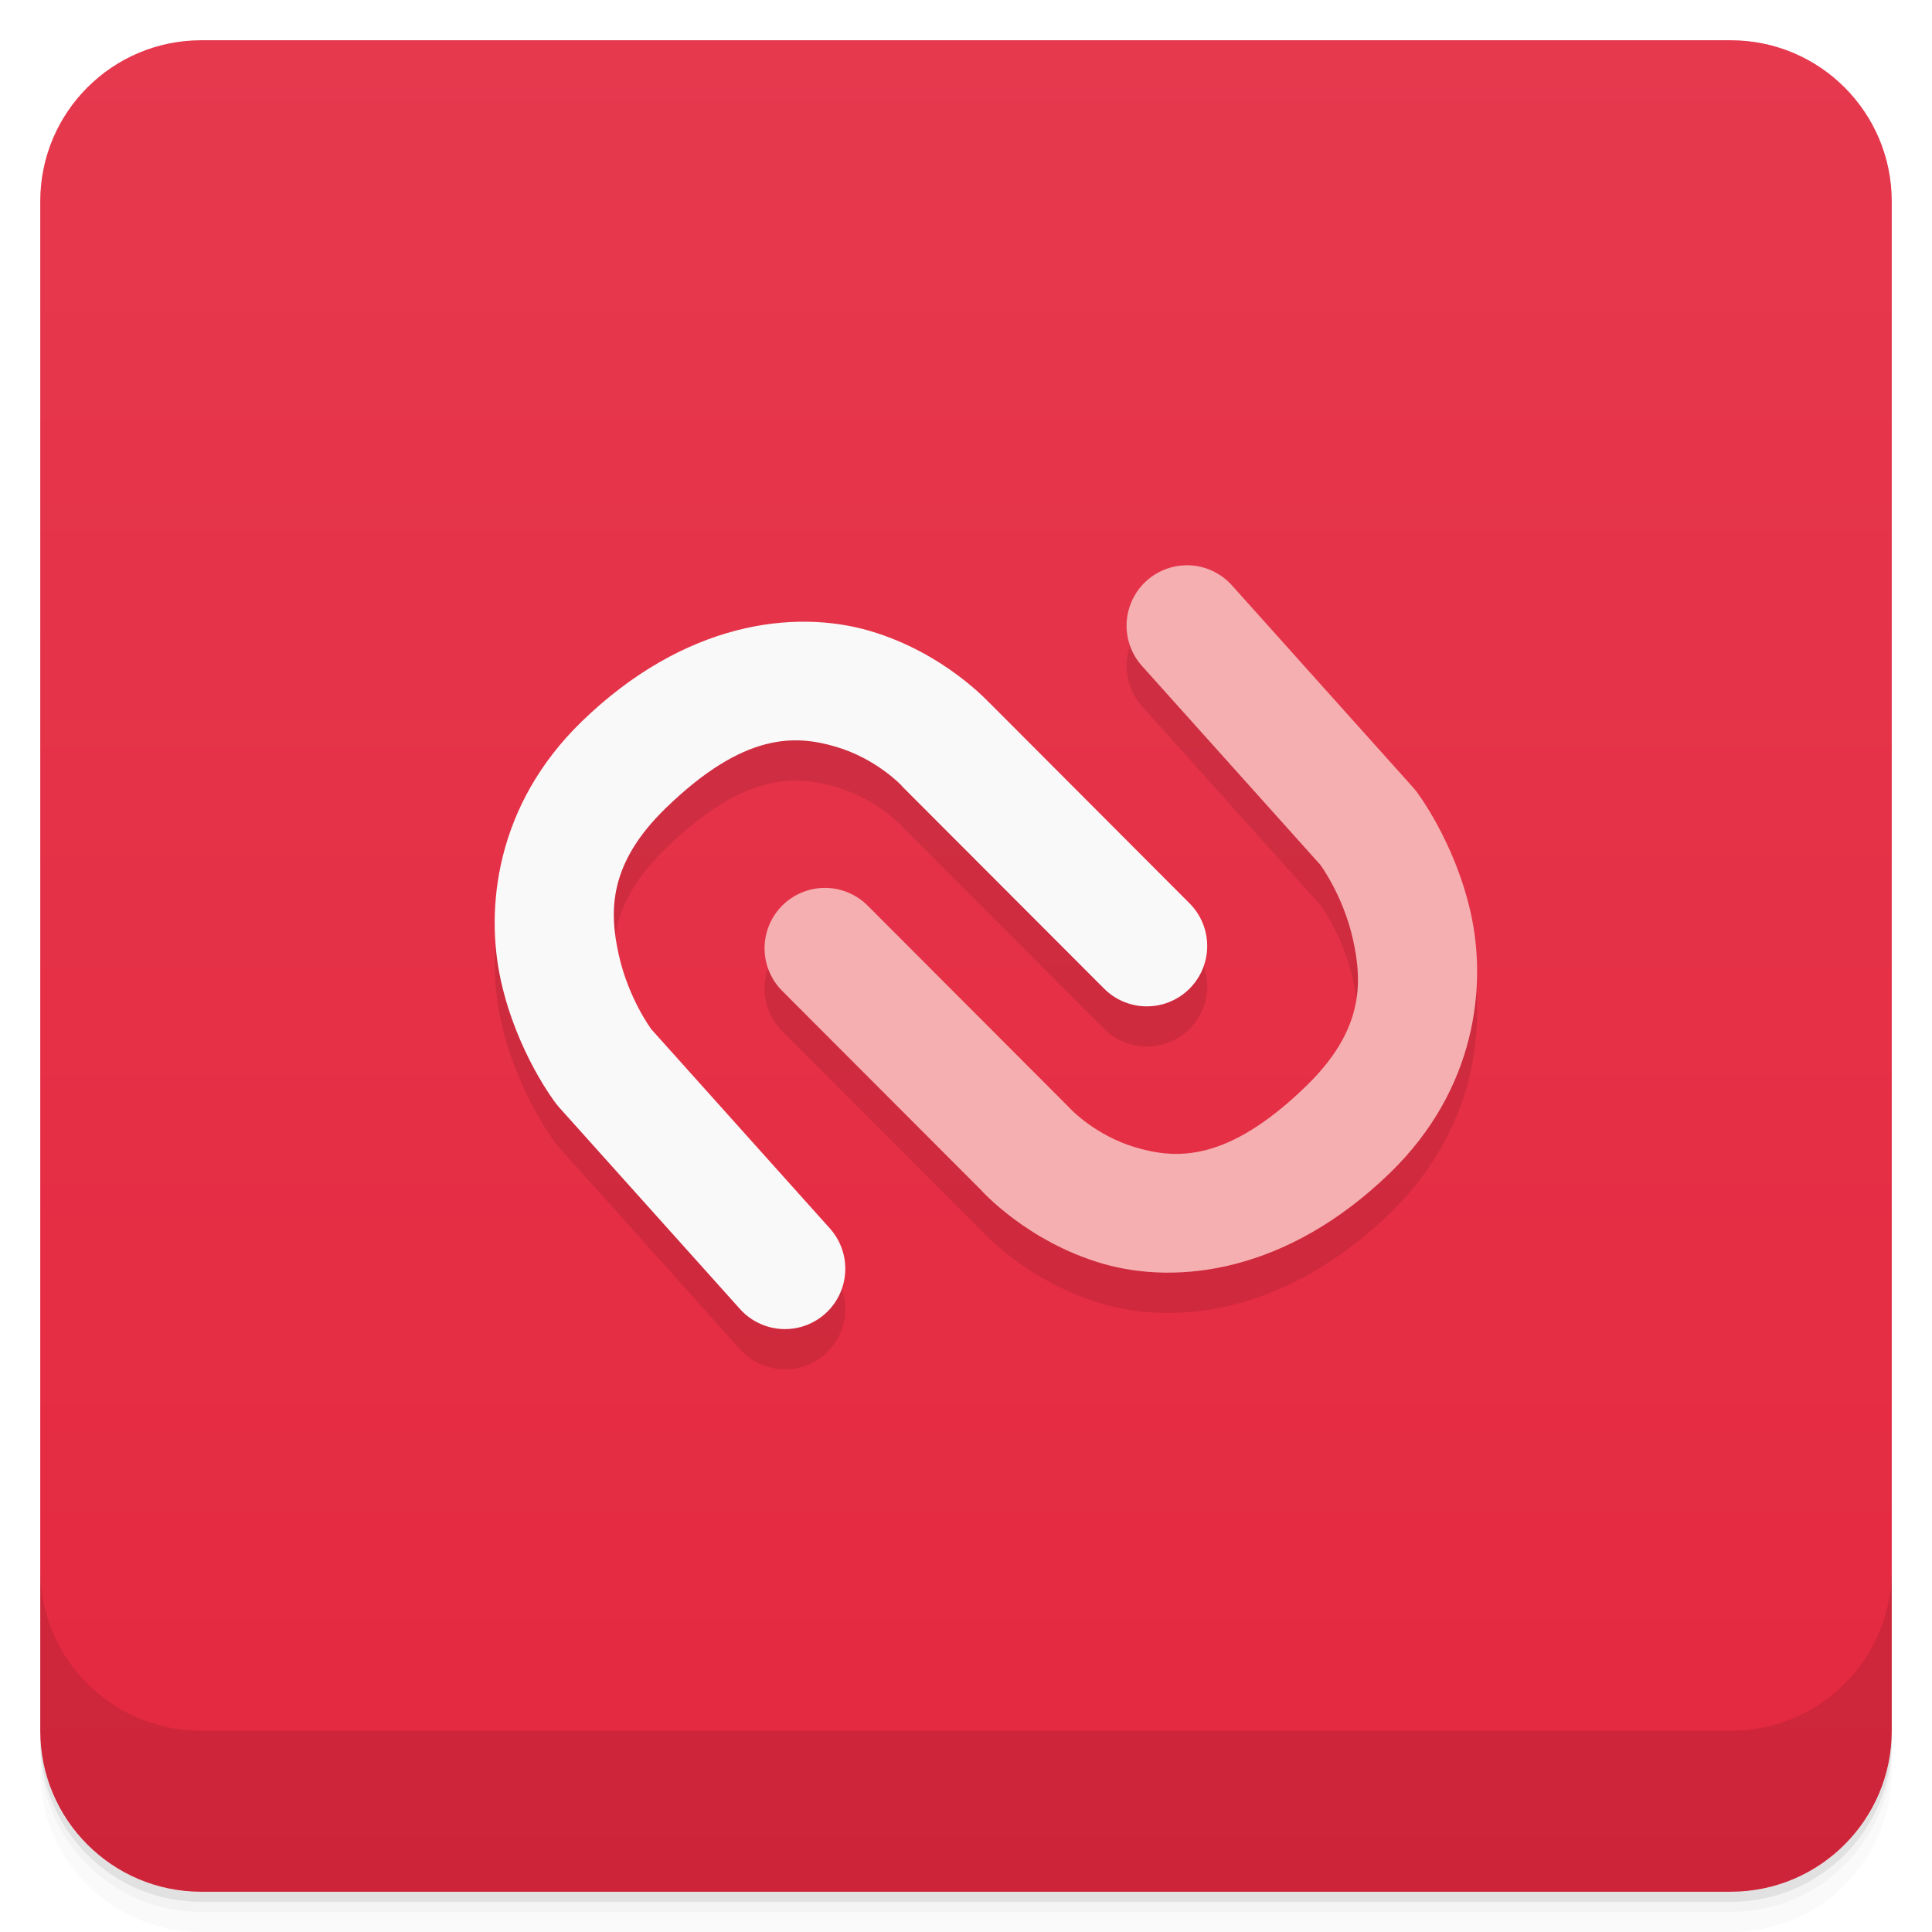
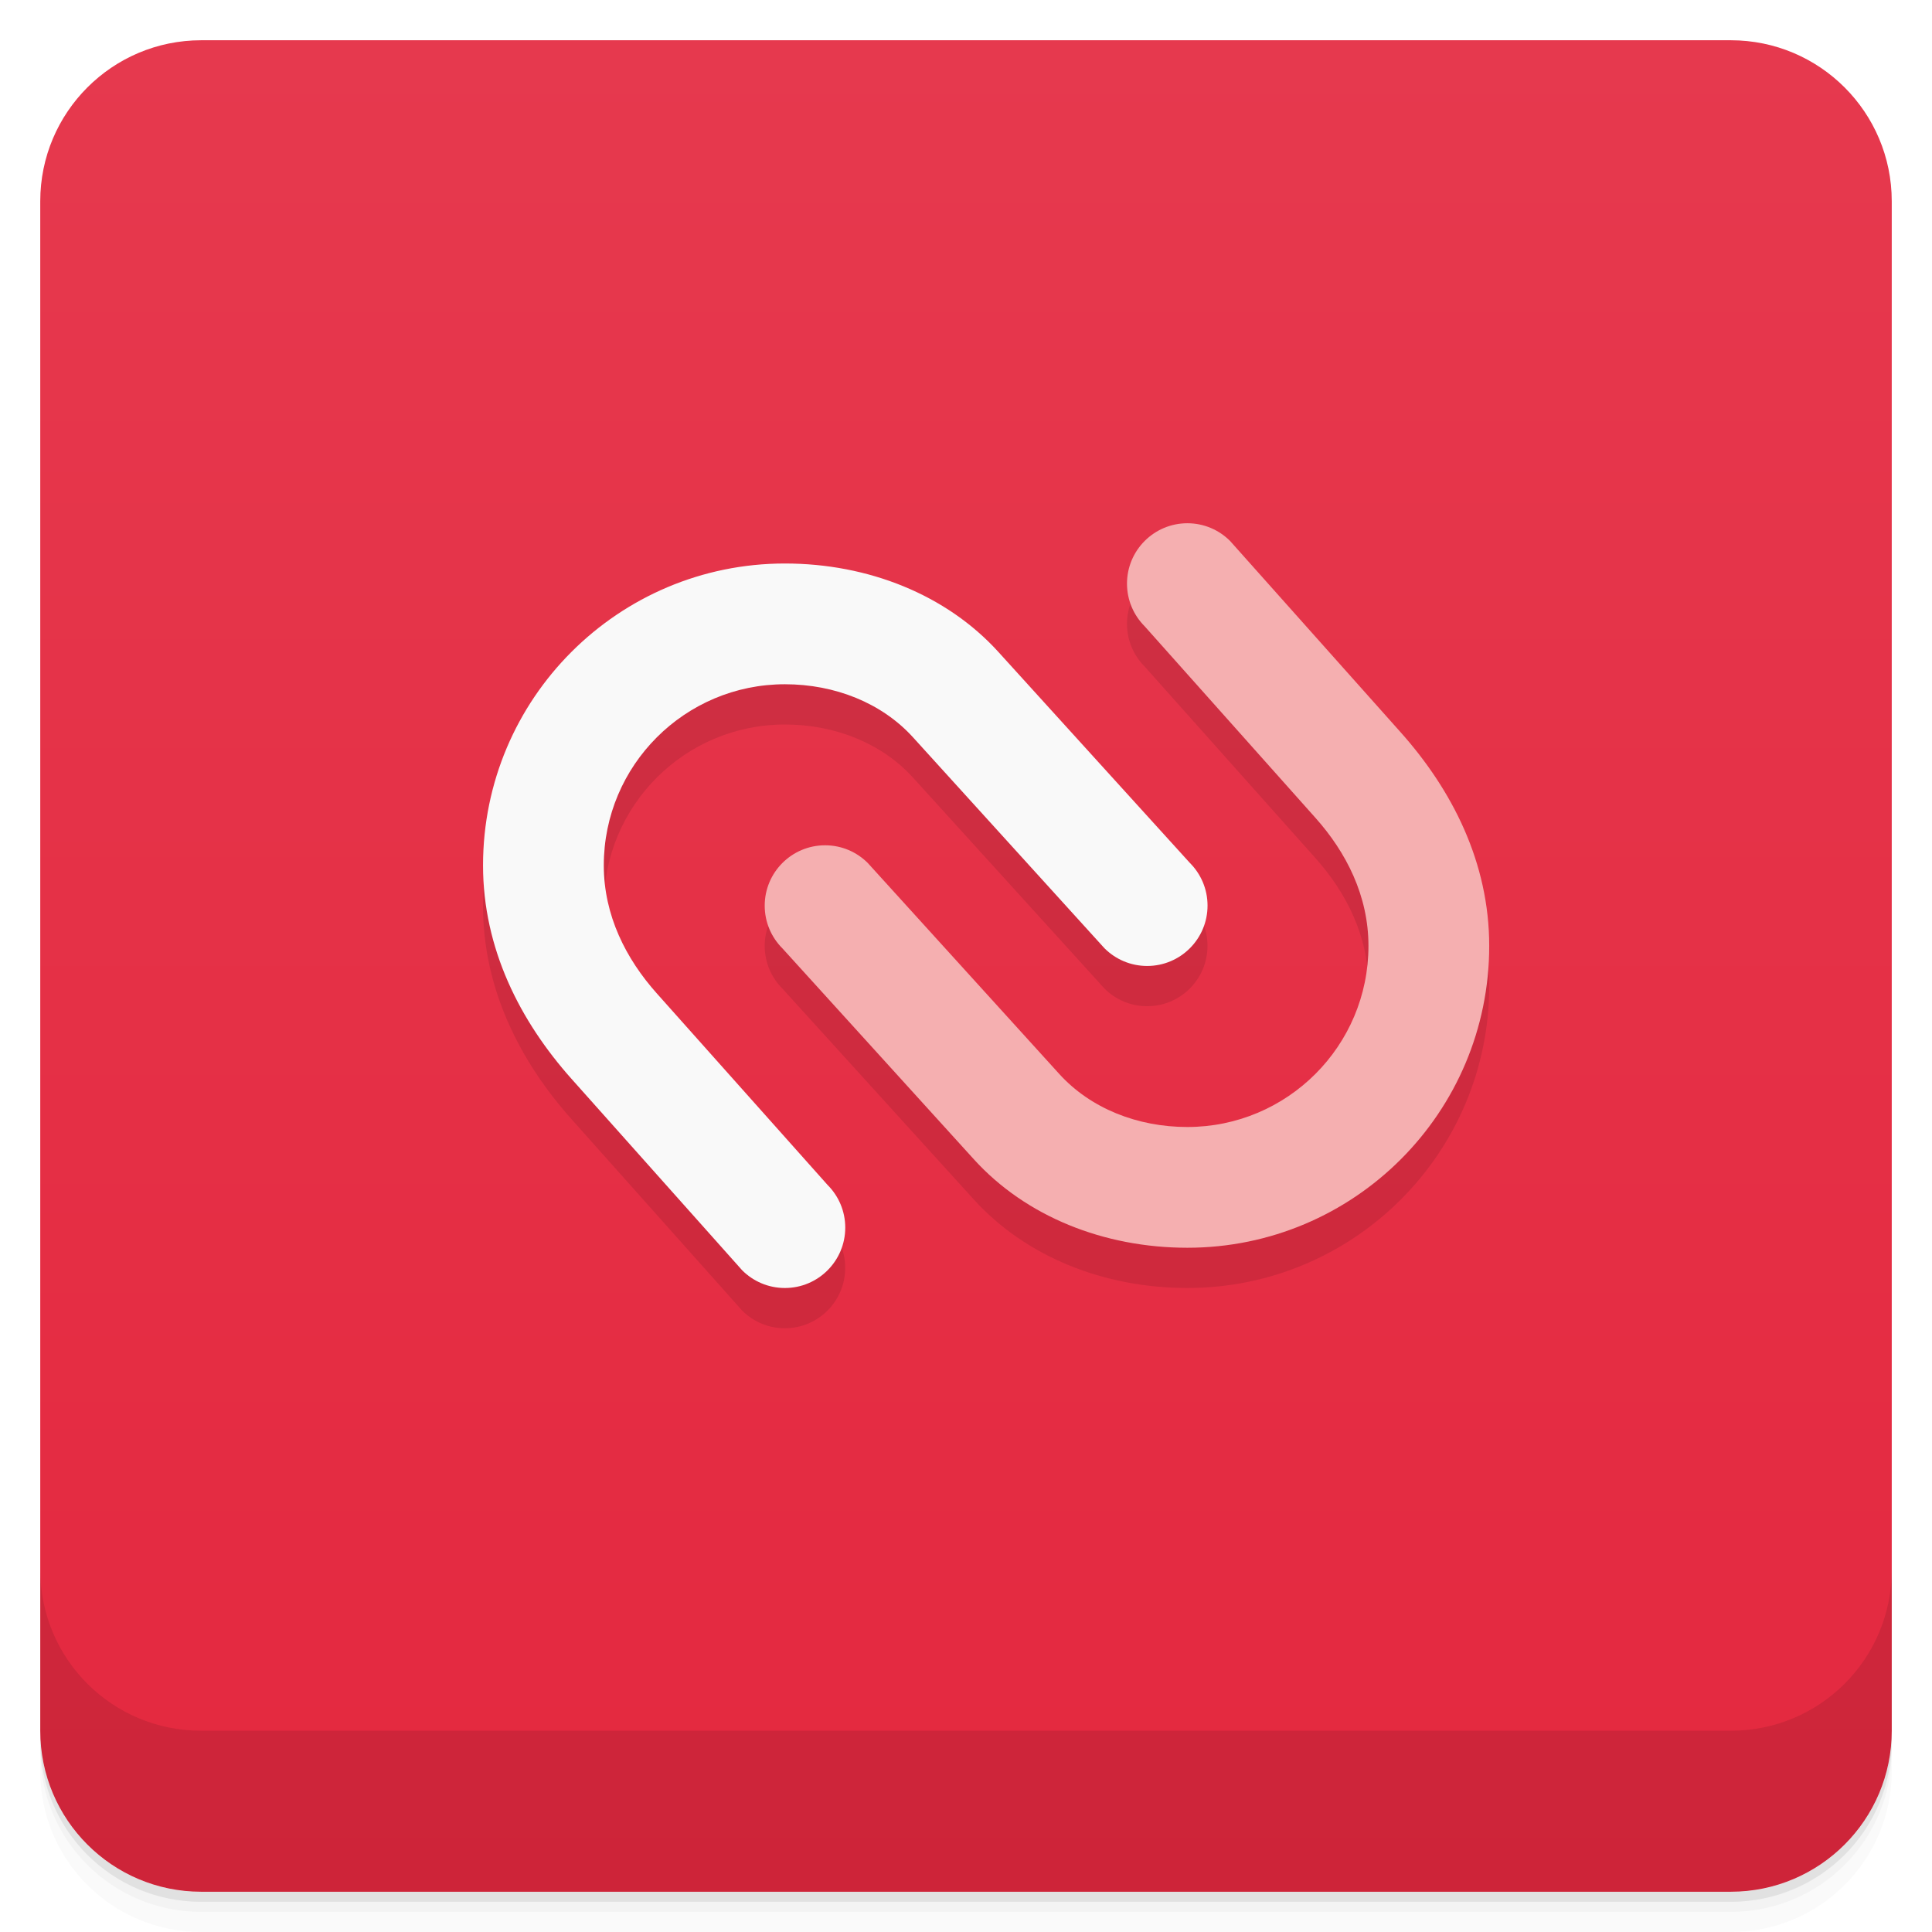
<svg xmlns="http://www.w3.org/2000/svg" version="1.1" viewBox="0 0 48 48">
  <defs>
    <linearGradient id="bg" x2="0" y1="1" y2="47" gradientUnits="userSpaceOnUse">
      <stop style="stop-color:#e6394e" offset="0" />
      <stop style="stop-color:#e4283f" offset="1" />
    </linearGradient>
  </defs>
  <path d="m1 43v0.25c0 2.216 1.784 4 4 4h38c2.216 0 4-1.784 4-4v-0.25c0 2.216-1.784 4-4 4h-38c-2.216 0-4-1.784-4-4zm0 0.5v0.5c0 2.216 1.784 4 4 4h38c2.216 0 4-1.784 4-4v-0.5c0 2.216-1.784 4-4 4h-38c-2.216 0-4-1.784-4-4z" style="opacity:.02" />
  <path d="m1 43.25v0.25c0 2.216 1.784 4 4 4h38c2.216 0 4-1.784 4-4v-0.25c0 2.216-1.784 4-4 4h-38c-2.216 0-4-1.784-4-4z" style="opacity:.05" />
  <path d="m1 43v0.25c0 2.216 1.784 4 4 4h38c2.216 0 4-1.784 4-4v-0.25c0 2.216-1.784 4-4 4h-38c-2.216 0-4-1.784-4-4z" style="opacity:.1" />
  <rect x="1" y="1" width="46" height="46" rx="4" style="fill:url(#bg)" />
  <path d="m1 39v4c0 2.216 1.784 4 4 4h38c2.216 0 4-1.784 4-4v-4c0 2.216-1.784 4-4 4h-38c-2.216 0-4-1.784-4-4z" style="opacity:.1" />
-   <path d="m29.42 15.046a1.5 1.5 0 0 0-1.033 2.516l4.416 4.924c0.008 0.011 0.571 0.773 0.812 1.857 0.243 1.092 0.253 2.266-1.168 3.644-1.952 1.893-3.222 1.816-4.223 1.523-1.001-0.293-1.621-0.953-1.621-0.953a1.5 1.5 0 0 0-0.051-0.053l-4.977-4.986a1.5 1.5 0 1 0-2.123 2.119l4.926 4.934s1.13 1.272 3.004 1.82c1.874 0.548 4.604 0.222 7.152-2.25 2.148-2.084 2.407-4.659 2.008-6.451-0.399-1.792-1.357-3.033-1.357-3.033a1.5 1.5 0 0 0-0.078-0.094l-4.486-5.004a1.5 1.5 0 0 0-1.201-0.514zm-9.361 1.4c-0.559-0.008-1.156 0.058-1.773 0.219-1.236 0.322-2.556 1.022-3.83 2.258-2.148 2.084-2.407 4.659-2.008 6.451 0.399 1.792 1.359 3.033 1.359 3.033a1.5 1.5 0 0 0 0.076 0.094l4.488 5.004a1.5 1.5 0 1 0 2.232-2.004l-4.418-4.928c-0.011-0.014-0.57-0.77-0.811-1.852-0.243-1.092-0.251-2.268 1.17-3.647 1.952-1.893 3.22-1.816 4.221-1.523 1.001 0.293 1.623 0.953 1.623 0.953a1.5 1.5 0 0 0 0.049 0.055l4.977 4.984a1.5 1.5 0 1 0 2.123-2.119l-4.975-4.986 0.049 0.055s-1.128-1.272-3.002-1.82c-0.469-0.137-0.991-0.219-1.551-0.227z" style="color-rendering:auto;color:#000000;dominant-baseline:auto;font-feature-settings:normal;font-variant-alternates:normal;font-variant-caps:normal;font-variant-ligatures:normal;font-variant-numeric:normal;font-variant-position:normal;image-rendering:auto;isolation:auto;mix-blend-mode:normal;opacity:.1;shape-padding:0;shape-rendering:auto;solid-color:#000000;text-decoration-color:#000000;text-decoration-line:none;text-decoration-style:solid;text-indent:0;text-orientation:mixed;text-transform:none;white-space:normal" />
-   <path d="m18.285 15.666c-1.236 0.322-2.556 1.022-3.83 2.258-2.148 2.084-2.407 4.659-2.008 6.451 0.399 1.792 1.359 3.033 1.359 3.033a1.5 1.5 0 0 0 0.076 0.094l4.488 5.004a1.5 1.5 0 1 0 2.232-2.004l-4.418-4.928c-0.011-0.014-0.57-0.77-0.811-1.852-0.243-1.092-0.251-2.268 1.17-3.647 1.952-1.893 3.22-1.816 4.221-1.523 1.001 0.293 1.623 0.953 1.623 0.953a1.5 1.5 0 0 0 0.049 0.055l4.977 4.984a1.5 1.5 0 1 0 2.123-2.119l-4.975-4.986 0.049 0.055s-1.128-1.272-3.002-1.82c-0.937-0.274-2.089-0.33-3.324-0.008z" style="color-rendering:auto;color:#000000;dominant-baseline:auto;fill:#f9f9f9;font-feature-settings:normal;font-variant-alternates:normal;font-variant-caps:normal;font-variant-ligatures:normal;font-variant-numeric:normal;font-variant-position:normal;image-rendering:auto;isolation:auto;mix-blend-mode:normal;shape-padding:0;shape-rendering:auto;solid-color:#000000;text-decoration-color:#000000;text-decoration-line:none;text-decoration-style:solid;text-indent:0;text-orientation:mixed;text-transform:none;white-space:normal" />
-   <path d="m29.42 14.046a1.5 1.5 0 0 0-1.033 2.516l4.416 4.924c0.008 0.011 0.571 0.773 0.812 1.857 0.243 1.092 0.253 2.266-1.168 3.644-1.952 1.893-3.222 1.816-4.223 1.523-1.001-0.293-1.621-0.953-1.621-0.953a1.5 1.5 0 0 0-0.051-0.053l-4.977-4.986a1.5 1.5 0 1 0-2.123 2.119l4.926 4.934s1.13 1.272 3.004 1.82c1.874 0.548 4.604 0.222 7.152-2.25 2.148-2.084 2.407-4.659 2.008-6.451-0.399-1.792-1.357-3.033-1.357-3.033a1.5 1.5 0 0 0-0.078-0.094l-4.486-5.004a1.5 1.5 0 0 0-1.201-0.514z" style="color-rendering:auto;color:#000000;dominant-baseline:auto;fill:#f5afb0;font-feature-settings:normal;font-variant-alternates:normal;font-variant-caps:normal;font-variant-ligatures:normal;font-variant-numeric:normal;font-variant-position:normal;image-rendering:auto;isolation:auto;mix-blend-mode:normal;shape-padding:0;shape-rendering:auto;solid-color:#000000;text-decoration-color:#000000;text-decoration-line:none;text-decoration-style:solid;text-indent:0;text-orientation:mixed;text-transform:none;white-space:normal" />
+   <path d="m29.5 14c-0.828 0-1.5 0.672-1.5 1.5 0 0.414 0.168 0.789 0.439 1.06l4.242 4.758c0.767 0.859 1.318 1.939 1.318 3.182 0 2.485-2.015 4.5-4.5 4.5-1.243 0-2.408-0.465-3.182-1.318l-4.758-5.242c-0.271-0.271-0.646-0.439-1.06-0.439-0.828 0-1.5 0.672-1.5 1.5 0 0.414 0.168 0.789 0.439 1.06l4.758 5.242c1.29 1.421 3.232 2.197 5.303 2.197 4.142 0 7.5-3.358 7.5-7.5 0-2.071-0.92-3.87-2.197-5.303l-4.242-4.758c-0.271-0.271-0.646-0.439-1.06-0.439zm-10 1c-4.142 0-7.5 3.358-7.5 7.5 0 2.071 0.92 3.87 2.197 5.303l4.242 4.758c0.271 0.271 0.646 0.439 1.06 0.439 0.828 0 1.5-0.672 1.5-1.5 0-0.414-0.168-0.789-0.439-1.06l-4.242-4.758c-0.767-0.859-1.318-1.939-1.318-3.182 0-2.485 2.015-4.5 4.5-4.5 1.243 0 2.408 0.465 3.182 1.318l4.758 5.242c0.271 0.271 0.646 0.439 1.06 0.439 0.828 0 1.5-0.672 1.5-1.5 0-0.414-0.168-0.789-0.439-1.06l-4.758-5.242c-1.29-1.421-3.232-2.197-5.303-2.197z" style="opacity:.1" />
+   <path d="m29.5 13c-0.828 0-1.5 0.672-1.5 1.5 0 0.414 0.168 0.789 0.439 1.06l4.242 4.758c0.767 0.859 1.318 1.939 1.318 3.182 0 2.485-2.015 4.5-4.5 4.5-1.243 0-2.408-0.465-3.182-1.318l-4.758-5.242c-0.271-0.271-0.646-0.439-1.06-0.439-0.828 0-1.5 0.672-1.5 1.5 0 0.414 0.168 0.789 0.439 1.06l4.758 5.242c1.29 1.421 3.232 2.197 5.303 2.197 4.142 0 7.5-3.358 7.5-7.5 0-2.071-0.92-3.87-2.197-5.303l-4.242-4.758c-0.271-0.271-0.646-0.439-1.06-0.439z" style="fill:#f5afb0" />
+   <path d="m19.5 32c0.828 0 1.5-0.672 1.5-1.5 0-0.414-0.168-0.789-0.439-1.06l-4.242-4.758c-0.767-0.859-1.318-1.939-1.318-3.182 0-2.485 2.015-4.5 4.5-4.5 1.243 0 2.408 0.465 3.182 1.318l4.758 5.242c0.271 0.271 0.646 0.439 1.06 0.439 0.828 0 1.5-0.672 1.5-1.5 0-0.414-0.168-0.789-0.439-1.06l-4.758-5.242c-1.29-1.421-3.232-2.197-5.303-2.197-4.142 0-7.5 3.358-7.5 7.5 0 2.071 0.92 3.87 2.197 5.303l4.242 4.758c0.271 0.271 0.646 0.439 1.06 0.439z" style="fill:#f9f9f9" />
</svg>
